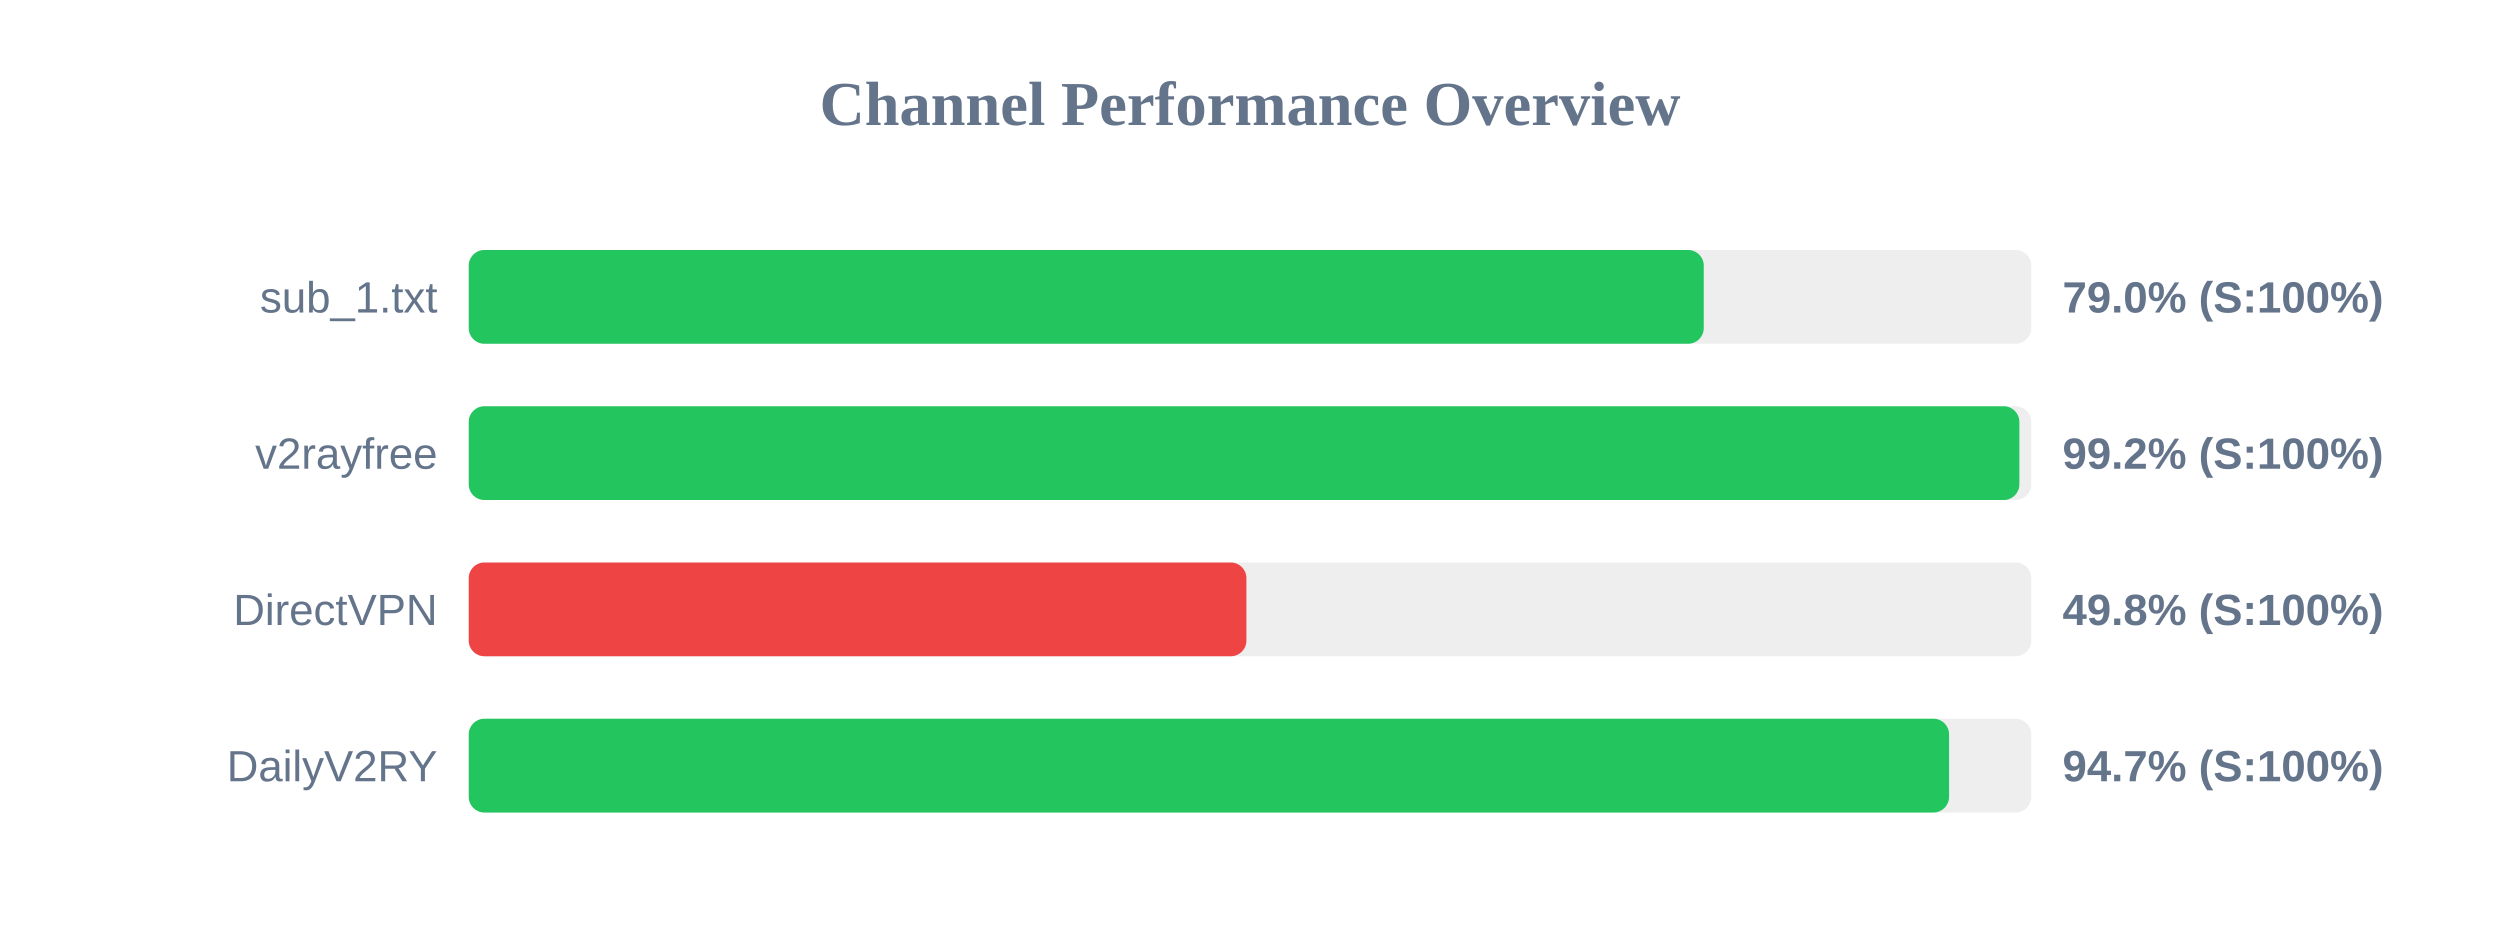
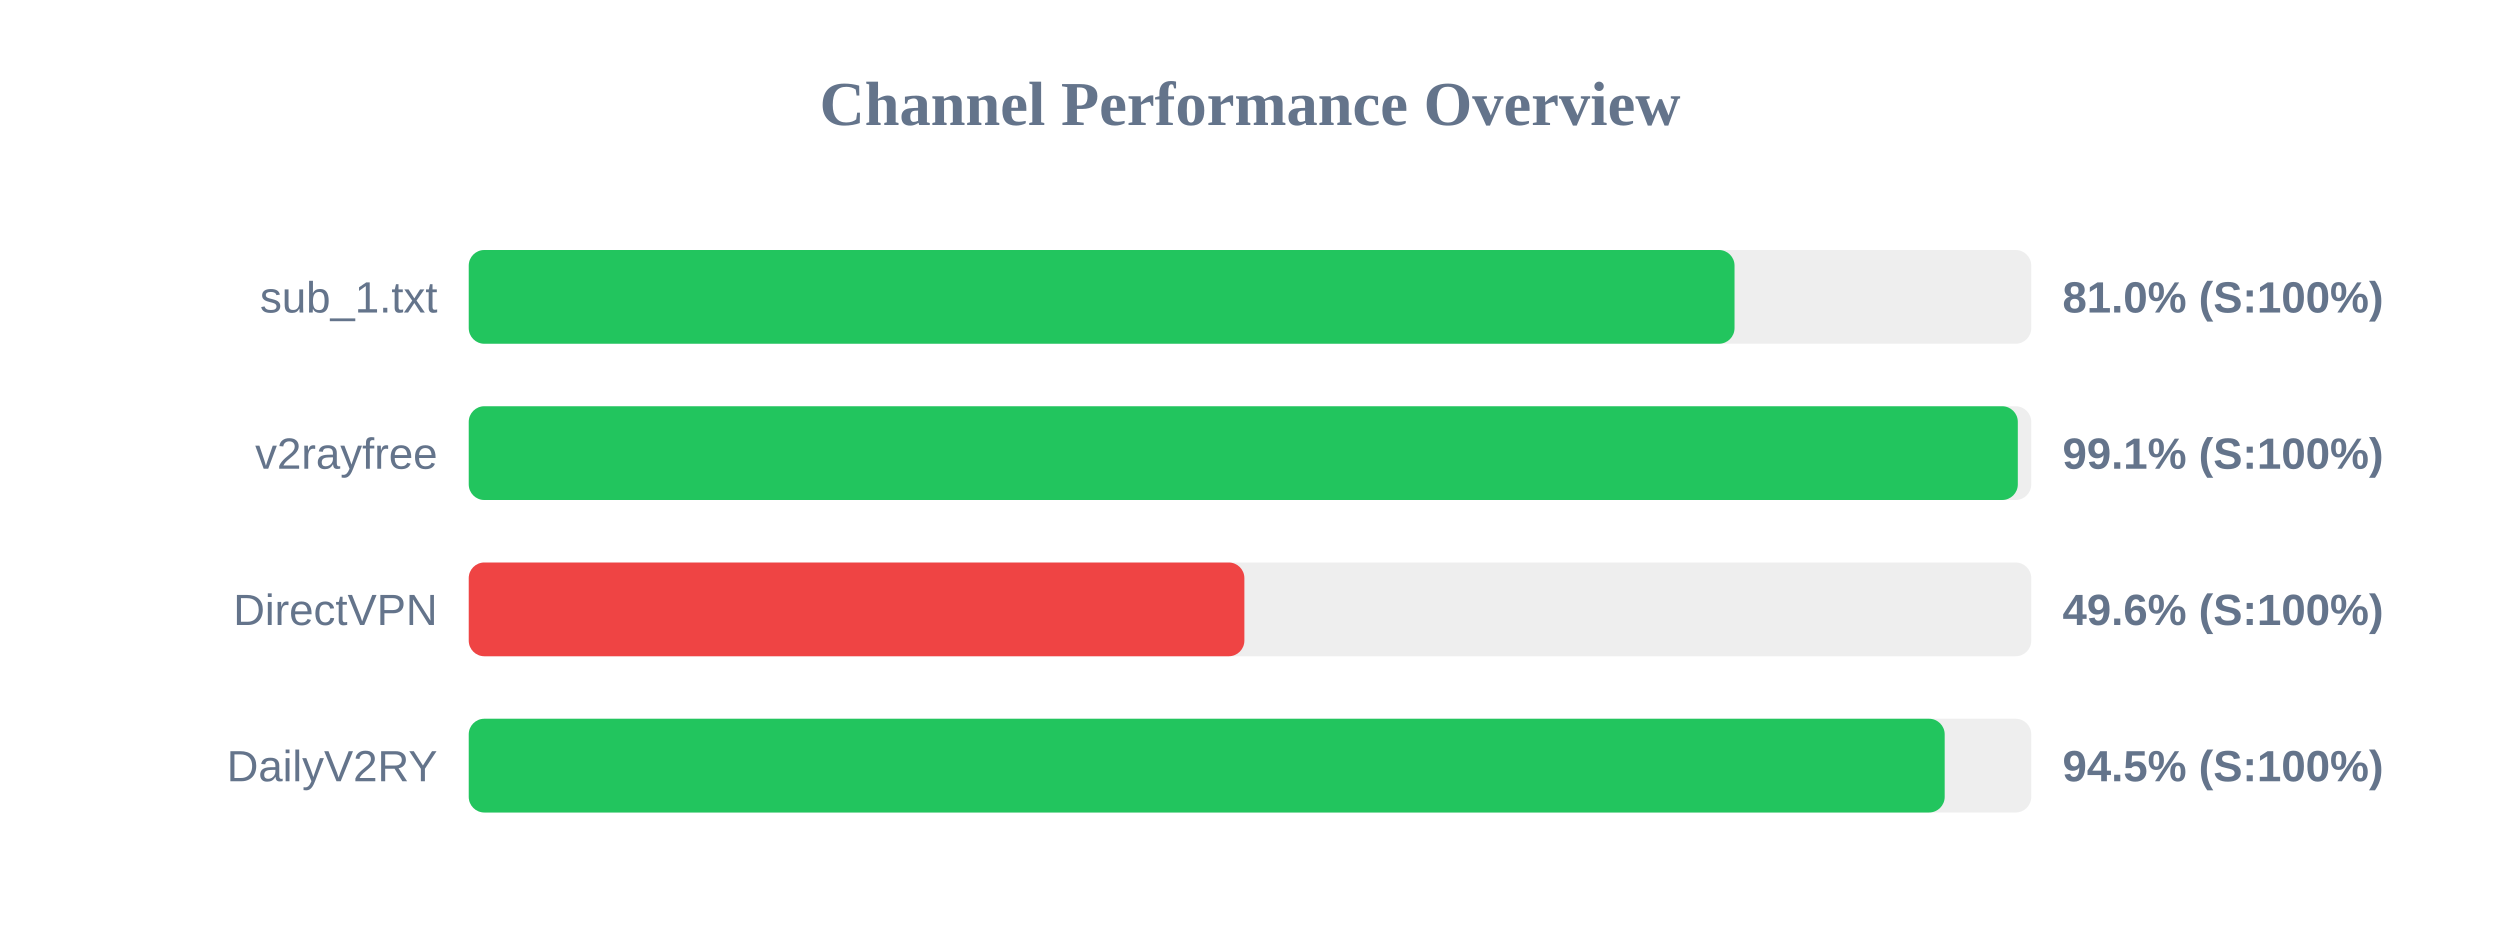
<svg xmlns="http://www.w3.org/2000/svg" width="800" height="300" version="1.1">
  <style>
        .row { font: 14px Arial; fill: #64748b; }
        .score { font: bold 14px Arial; fill: #64748b; }
    </style>
  <text x="400" y="40" text-anchor="middle" font-size="20px" font-weight="bold" fill="#64748b">Channel Performance Overview</text>
  <rect x="150" y="80" width="500" height="30" fill="#eee" rx="5" />
-   <rect x="150" y="80" width="395.2" height="30" fill="#22c55e" rx="5" />
+   <rect x="150" y="80" width="405.05" height="30" fill="#22c55e" rx="5" />
  <text x="140" y="100" text-anchor="end" class="row">sub_1.txt</text>
-   <text x="660" y="100" text-anchor="start" class="score">79.0% (S:100%)</text>
+   <text x="660" y="100" text-anchor="start" class="score">81.0% (S:100%)</text>
  <rect x="150" y="130" width="500" height="30" fill="#eee" rx="5" />
-   <rect x="150" y="130" width="496.2" height="30" fill="#22c55e" rx="5" />
+   <rect x="150" y="130" width="495.7" height="30" fill="#22c55e" rx="5" />
  <text x="140" y="150" text-anchor="end" class="row">v2rayfree</text>
-   <text x="660" y="150" text-anchor="start" class="score">99.2% (S:100%)</text>
+   <text x="660" y="150" text-anchor="start" class="score">99.1% (S:100%)</text>
  <rect x="150" y="180" width="500" height="30" fill="#eee" rx="5" />
-   <rect x="150" y="180" width="248.85" height="30" fill="#ef4444" rx="5" />
+   <rect x="150" y="180" width="248.2" height="30" fill="#ef4444" rx="5" />
  <text x="140" y="200" text-anchor="end" class="row">DirectVPN</text>
-   <text x="660" y="200" text-anchor="start" class="score">49.8% (S:100%)</text>
+   <text x="660" y="200" text-anchor="start" class="score">49.6% (S:100%)</text>
  <rect x="150" y="230" width="500" height="30" fill="#eee" rx="5" />
-   <rect x="150" y="230" width="473.7" height="30" fill="#22c55e" rx="5" />
+   <rect x="150" y="230" width="472.3" height="30" fill="#22c55e" rx="5" />
  <text x="140" y="250" text-anchor="end" class="row">DailyV2RY</text>
-   <text x="660" y="250" text-anchor="start" class="score">94.7% (S:100%)</text>
+   <text x="660" y="250" text-anchor="start" class="score">94.5% (S:100%)</text>
</svg>
